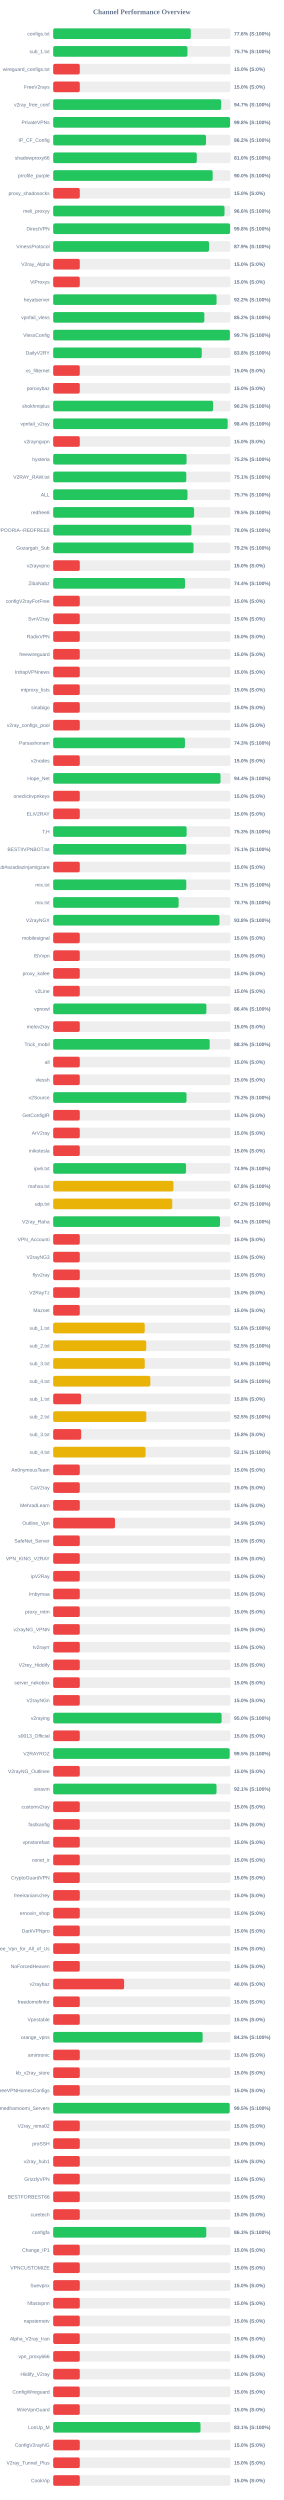
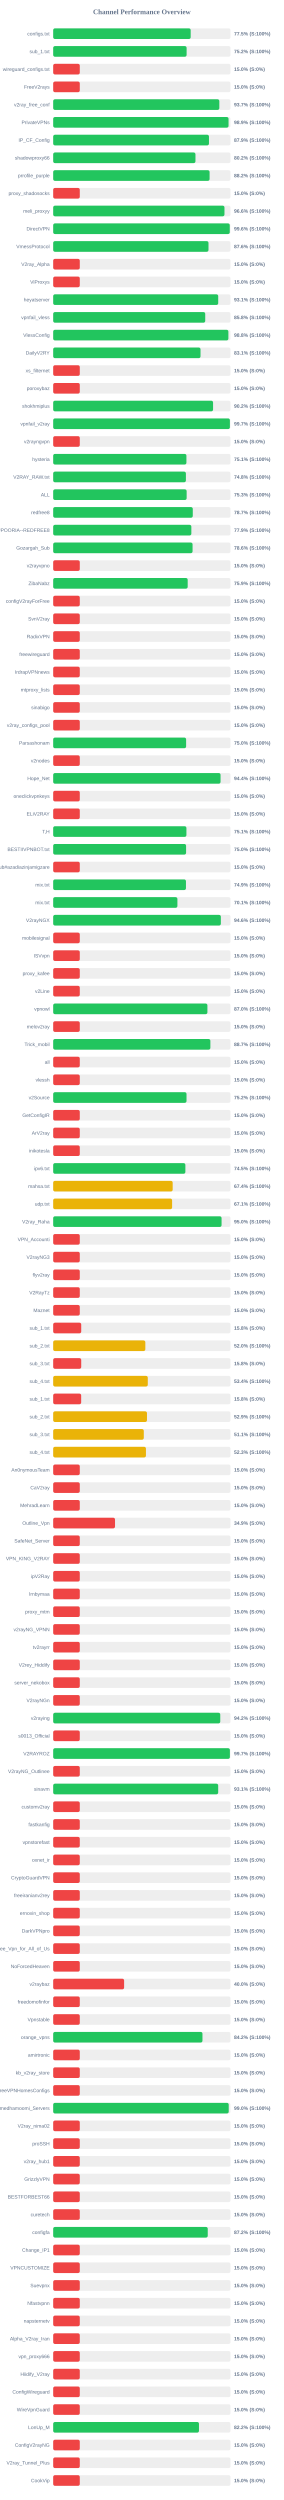
<svg xmlns="http://www.w3.org/2000/svg" width="800" height="7050" version="1.1">
  <style>
        .row { font: 14px Arial; fill: #64748b; }
        .score { font: bold 14px Arial; fill: #64748b; }
    </style>
  <text x="400" y="40" text-anchor="middle" font-size="20px" font-weight="bold" fill="#64748b">Channel Performance Overview</text>
  <rect x="150" y="80" width="500" height="30" fill="#eee" rx="5" />
-   <rect x="150" y="80" width="388.05" height="30" fill="#22c55e" rx="5" />
+   <rect x="150" y="80" width="387.7" height="30" fill="#22c55e" rx="5" />
  <text x="140" y="100" text-anchor="end" class="row">configs.txt</text>
-   <text x="660" y="100" text-anchor="start" class="score">77.6% (S:100%)</text>
+   <text x="660" y="100" text-anchor="start" class="score">77.5% (S:100%)</text>
  <rect x="150" y="130" width="500" height="30" fill="#eee" rx="5" />
-   <rect x="150" y="130" width="378.65" height="30" fill="#22c55e" rx="5" />
+   <rect x="150" y="130" width="376.25" height="30" fill="#22c55e" rx="5" />
  <text x="140" y="150" text-anchor="end" class="row">sub_1.txt</text>
-   <text x="660" y="150" text-anchor="start" class="score">75.7% (S:100%)</text>
+   <text x="660" y="150" text-anchor="start" class="score">75.2% (S:100%)</text>
  <rect x="150" y="180" width="500" height="30" fill="#eee" rx="5" />
  <rect x="150" y="180" width="75.0" height="30" fill="#ef4444" rx="5" />
  <text x="140" y="200" text-anchor="end" class="row">wireguard_configs.txt</text>
  <text x="660" y="200" text-anchor="start" class="score">15.0% (S:0%)</text>
  <rect x="150" y="230" width="500" height="30" fill="#eee" rx="5" />
  <rect x="150" y="230" width="75.0" height="30" fill="#ef4444" rx="5" />
  <text x="140" y="250" text-anchor="end" class="row">FreeV2rays</text>
  <text x="660" y="250" text-anchor="start" class="score">15.0% (S:0%)</text>
  <rect x="150" y="280" width="500" height="30" fill="#eee" rx="5" />
-   <rect x="150" y="280" width="473.7" height="30" fill="#22c55e" rx="5" />
+   <rect x="150" y="280" width="468.5" height="30" fill="#22c55e" rx="5" />
  <text x="140" y="300" text-anchor="end" class="row">v2ray_free_conf</text>
-   <text x="660" y="300" text-anchor="start" class="score">94.7% (S:100%)</text>
+   <text x="660" y="300" text-anchor="start" class="score">93.7% (S:100%)</text>
  <rect x="150" y="330" width="500" height="30" fill="#eee" rx="5" />
-   <rect x="150" y="330" width="498.75" height="30" fill="#22c55e" rx="5" />
+   <rect x="150" y="330" width="494.5" height="30" fill="#22c55e" rx="5" />
  <text x="140" y="350" text-anchor="end" class="row">PrivateVPNs</text>
-   <text x="660" y="350" text-anchor="start" class="score">99.8% (S:100%)</text>
+   <text x="660" y="350" text-anchor="start" class="score">98.9% (S:100%)</text>
  <rect x="150" y="380" width="500" height="30" fill="#eee" rx="5" />
-   <rect x="150" y="380" width="430.95" height="30" fill="#22c55e" rx="5" />
+   <rect x="150" y="380" width="439.3" height="30" fill="#22c55e" rx="5" />
  <text x="140" y="400" text-anchor="end" class="row">IP_CF_Config</text>
-   <text x="660" y="400" text-anchor="start" class="score">86.2% (S:100%)</text>
+   <text x="660" y="400" text-anchor="start" class="score">87.9% (S:100%)</text>
  <rect x="150" y="430" width="500" height="30" fill="#eee" rx="5" />
-   <rect x="150" y="430" width="404.95" height="30" fill="#22c55e" rx="5" />
+   <rect x="150" y="430" width="401.2" height="30" fill="#22c55e" rx="5" />
  <text x="140" y="450" text-anchor="end" class="row">shadowproxy66</text>
-   <text x="660" y="450" text-anchor="start" class="score">81.0% (S:100%)</text>
+   <text x="660" y="450" text-anchor="start" class="score">80.2% (S:100%)</text>
  <rect x="150" y="480" width="500" height="30" fill="#eee" rx="5" />
-   <rect x="150" y="480" width="449.75" height="30" fill="#22c55e" rx="5" />
+   <rect x="150" y="480" width="441.05" height="30" fill="#22c55e" rx="5" />
  <text x="140" y="500" text-anchor="end" class="row">prrofile_purple</text>
-   <text x="660" y="500" text-anchor="start" class="score">90.0% (S:100%)</text>
+   <text x="660" y="500" text-anchor="start" class="score">88.2% (S:100%)</text>
  <rect x="150" y="530" width="500" height="30" fill="#eee" rx="5" />
  <rect x="150" y="530" width="75.0" height="30" fill="#ef4444" rx="5" />
  <text x="140" y="550" text-anchor="end" class="row">proxy_shadosocks</text>
  <text x="660" y="550" text-anchor="start" class="score">15.0% (S:0%)</text>
  <rect x="150" y="580" width="500" height="30" fill="#eee" rx="5" />
-   <rect x="150" y="580" width="483.15" height="30" fill="#22c55e" rx="5" />
+   <rect x="150" y="580" width="483.0" height="30" fill="#22c55e" rx="5" />
  <text x="140" y="600" text-anchor="end" class="row">meli_proxyy</text>
  <text x="660" y="600" text-anchor="start" class="score">96.6% (S:100%)</text>
  <rect x="150" y="630" width="500" height="30" fill="#eee" rx="5" />
-   <rect x="150" y="630" width="498.85" height="30" fill="#22c55e" rx="5" />
+   <rect x="150" y="630" width="497.95" height="30" fill="#22c55e" rx="5" />
  <text x="140" y="650" text-anchor="end" class="row">DirectVPN</text>
-   <text x="660" y="650" text-anchor="start" class="score">99.8% (S:100%)</text>
+   <text x="660" y="650" text-anchor="start" class="score">99.6% (S:100%)</text>
  <rect x="150" y="680" width="500" height="30" fill="#eee" rx="5" />
-   <rect x="150" y="680" width="439.55" height="30" fill="#22c55e" rx="5" />
+   <rect x="150" y="680" width="437.95" height="30" fill="#22c55e" rx="5" />
  <text x="140" y="700" text-anchor="end" class="row">VmessProtocol</text>
-   <text x="660" y="700" text-anchor="start" class="score">87.9% (S:100%)</text>
+   <text x="660" y="700" text-anchor="start" class="score">87.6% (S:100%)</text>
  <rect x="150" y="730" width="500" height="30" fill="#eee" rx="5" />
  <rect x="150" y="730" width="75.0" height="30" fill="#ef4444" rx="5" />
  <text x="140" y="750" text-anchor="end" class="row">V2ray_Alpha</text>
  <text x="660" y="750" text-anchor="start" class="score">15.0% (S:0%)</text>
  <rect x="150" y="780" width="500" height="30" fill="#eee" rx="5" />
  <rect x="150" y="780" width="75.0" height="30" fill="#ef4444" rx="5" />
  <text x="140" y="800" text-anchor="end" class="row">ViProxys</text>
  <text x="660" y="800" text-anchor="start" class="score">15.0% (S:0%)</text>
  <rect x="150" y="830" width="500" height="30" fill="#eee" rx="5" />
-   <rect x="150" y="830" width="460.75" height="30" fill="#22c55e" rx="5" />
+   <rect x="150" y="830" width="465.35" height="30" fill="#22c55e" rx="5" />
  <text x="140" y="850" text-anchor="end" class="row">heyatserver</text>
-   <text x="660" y="850" text-anchor="start" class="score">92.2% (S:100%)</text>
+   <text x="660" y="850" text-anchor="start" class="score">93.1% (S:100%)</text>
  <rect x="150" y="880" width="500" height="30" fill="#eee" rx="5" />
-   <rect x="150" y="880" width="426.2" height="30" fill="#22c55e" rx="5" />
+   <rect x="150" y="880" width="428.75" height="30" fill="#22c55e" rx="5" />
  <text x="140" y="900" text-anchor="end" class="row">vpnfail_vless</text>
-   <text x="660" y="900" text-anchor="start" class="score">85.2% (S:100%)</text>
+   <text x="660" y="900" text-anchor="start" class="score">85.8% (S:100%)</text>
  <rect x="150" y="930" width="500" height="30" fill="#eee" rx="5" />
-   <rect x="150" y="930" width="498.3" height="30" fill="#22c55e" rx="5" />
+   <rect x="150" y="930" width="494.05" height="30" fill="#22c55e" rx="5" />
  <text x="140" y="950" text-anchor="end" class="row">VlessConfig</text>
-   <text x="660" y="950" text-anchor="start" class="score">99.7% (S:100%)</text>
+   <text x="660" y="950" text-anchor="start" class="score">98.8% (S:100%)</text>
  <rect x="150" y="980" width="500" height="30" fill="#eee" rx="5" />
-   <rect x="150" y="980" width="418.95" height="30" fill="#22c55e" rx="5" />
+   <rect x="150" y="980" width="415.45" height="30" fill="#22c55e" rx="5" />
  <text x="140" y="1000" text-anchor="end" class="row">DailyV2RY</text>
-   <text x="660" y="1000" text-anchor="start" class="score">83.8% (S:100%)</text>
+   <text x="660" y="1000" text-anchor="start" class="score">83.1% (S:100%)</text>
  <rect x="150" y="1030" width="500" height="30" fill="#eee" rx="5" />
  <rect x="150" y="1030" width="75.0" height="30" fill="#ef4444" rx="5" />
  <text x="140" y="1050" text-anchor="end" class="row">xs_filternet</text>
  <text x="660" y="1050" text-anchor="start" class="score">15.0% (S:0%)</text>
  <rect x="150" y="1080" width="500" height="30" fill="#eee" rx="5" />
  <rect x="150" y="1080" width="75.0" height="30" fill="#ef4444" rx="5" />
  <text x="140" y="1100" text-anchor="end" class="row">poroxybaz</text>
  <text x="660" y="1100" text-anchor="start" class="score">15.0% (S:0%)</text>
  <rect x="150" y="1130" width="500" height="30" fill="#eee" rx="5" />
-   <rect x="150" y="1130" width="450.9" height="30" fill="#22c55e" rx="5" />
+   <rect x="150" y="1130" width="450.85" height="30" fill="#22c55e" rx="5" />
  <text x="140" y="1150" text-anchor="end" class="row">shokhmiplus</text>
  <text x="660" y="1150" text-anchor="start" class="score">90.2% (S:100%)</text>
  <rect x="150" y="1180" width="500" height="30" fill="#eee" rx="5" />
-   <rect x="150" y="1180" width="492.0" height="30" fill="#22c55e" rx="5" />
+   <rect x="150" y="1180" width="498.3" height="30" fill="#22c55e" rx="5" />
  <text x="140" y="1200" text-anchor="end" class="row">vpnfail_v2ray</text>
-   <text x="660" y="1200" text-anchor="start" class="score">98.4% (S:100%)</text>
+   <text x="660" y="1200" text-anchor="start" class="score">99.7% (S:100%)</text>
  <rect x="150" y="1230" width="500" height="30" fill="#eee" rx="5" />
  <rect x="150" y="1230" width="75.0" height="30" fill="#ef4444" rx="5" />
  <text x="140" y="1250" text-anchor="end" class="row">v2rayngvpn</text>
  <text x="660" y="1250" text-anchor="start" class="score">15.0% (S:0%)</text>
  <rect x="150" y="1280" width="500" height="30" fill="#eee" rx="5" />
-   <rect x="150" y="1280" width="376.1" height="30" fill="#22c55e" rx="5" />
+   <rect x="150" y="1280" width="375.7" height="30" fill="#22c55e" rx="5" />
  <text x="140" y="1300" text-anchor="end" class="row">hysteria</text>
-   <text x="660" y="1300" text-anchor="start" class="score">75.2% (S:100%)</text>
+   <text x="660" y="1300" text-anchor="start" class="score">75.1% (S:100%)</text>
  <rect x="150" y="1330" width="500" height="30" fill="#eee" rx="5" />
-   <rect x="150" y="1330" width="375.3" height="30" fill="#22c55e" rx="5" />
+   <rect x="150" y="1330" width="374.25" height="30" fill="#22c55e" rx="5" />
  <text x="140" y="1350" text-anchor="end" class="row">V2RAY_RAW.txt</text>
-   <text x="660" y="1350" text-anchor="start" class="score">75.1% (S:100%)</text>
+   <text x="660" y="1350" text-anchor="start" class="score">74.8% (S:100%)</text>
  <rect x="150" y="1380" width="500" height="30" fill="#eee" rx="5" />
-   <rect x="150" y="1380" width="378.7" height="30" fill="#22c55e" rx="5" />
+   <rect x="150" y="1380" width="376.35" height="30" fill="#22c55e" rx="5" />
  <text x="140" y="1400" text-anchor="end" class="row">ALL</text>
-   <text x="660" y="1400" text-anchor="start" class="score">75.7% (S:100%)</text>
+   <text x="660" y="1400" text-anchor="start" class="score">75.3% (S:100%)</text>
  <rect x="150" y="1430" width="500" height="30" fill="#eee" rx="5" />
-   <rect x="150" y="1430" width="397.25" height="30" fill="#22c55e" rx="5" />
+   <rect x="150" y="1430" width="393.65" height="30" fill="#22c55e" rx="5" />
  <text x="140" y="1450" text-anchor="end" class="row">redfree8</text>
-   <text x="660" y="1450" text-anchor="start" class="score">79.5% (S:100%)</text>
+   <text x="660" y="1450" text-anchor="start" class="score">78.7% (S:100%)</text>
  <rect x="150" y="1480" width="500" height="30" fill="#eee" rx="5" />
-   <rect x="150" y="1480" width="389.9" height="30" fill="#22c55e" rx="5" />
+   <rect x="150" y="1480" width="389.6" height="30" fill="#22c55e" rx="5" />
  <text x="140" y="1500" text-anchor="end" class="row">POORIA--REDFREE8.txt#POORIA--REDFREE8</text>
-   <text x="660" y="1500" text-anchor="start" class="score">78.0% (S:100%)</text>
+   <text x="660" y="1500" text-anchor="start" class="score">77.9% (S:100%)</text>
  <rect x="150" y="1530" width="500" height="30" fill="#eee" rx="5" />
-   <rect x="150" y="1530" width="395.75" height="30" fill="#22c55e" rx="5" />
+   <rect x="150" y="1530" width="393.05" height="30" fill="#22c55e" rx="5" />
  <text x="140" y="1550" text-anchor="end" class="row">Gozargah_Sub</text>
-   <text x="660" y="1550" text-anchor="start" class="score">79.2% (S:100%)</text>
+   <text x="660" y="1550" text-anchor="start" class="score">78.6% (S:100%)</text>
  <rect x="150" y="1580" width="500" height="30" fill="#eee" rx="5" />
  <rect x="150" y="1580" width="75.0" height="30" fill="#ef4444" rx="5" />
  <text x="140" y="1600" text-anchor="end" class="row">v2rayvpno</text>
  <text x="660" y="1600" text-anchor="start" class="score">15.0% (S:0%)</text>
  <rect x="150" y="1630" width="500" height="30" fill="#eee" rx="5" />
-   <rect x="150" y="1630" width="371.8" height="30" fill="#22c55e" rx="5" />
+   <rect x="150" y="1630" width="379.3" height="30" fill="#22c55e" rx="5" />
  <text x="140" y="1650" text-anchor="end" class="row">ZibaNabz</text>
-   <text x="660" y="1650" text-anchor="start" class="score">74.4% (S:100%)</text>
+   <text x="660" y="1650" text-anchor="start" class="score">75.9% (S:100%)</text>
  <rect x="150" y="1680" width="500" height="30" fill="#eee" rx="5" />
  <rect x="150" y="1680" width="75.0" height="30" fill="#ef4444" rx="5" />
  <text x="140" y="1700" text-anchor="end" class="row">configV2rayForFree</text>
  <text x="660" y="1700" text-anchor="start" class="score">15.0% (S:0%)</text>
  <rect x="150" y="1730" width="500" height="30" fill="#eee" rx="5" />
  <rect x="150" y="1730" width="75.0" height="30" fill="#ef4444" rx="5" />
  <text x="140" y="1750" text-anchor="end" class="row">SvnV2ray</text>
  <text x="660" y="1750" text-anchor="start" class="score">15.0% (S:0%)</text>
  <rect x="150" y="1780" width="500" height="30" fill="#eee" rx="5" />
  <rect x="150" y="1780" width="75.0" height="30" fill="#ef4444" rx="5" />
  <text x="140" y="1800" text-anchor="end" class="row">RadixVPN</text>
  <text x="660" y="1800" text-anchor="start" class="score">15.0% (S:0%)</text>
  <rect x="150" y="1830" width="500" height="30" fill="#eee" rx="5" />
  <rect x="150" y="1830" width="75.0" height="30" fill="#ef4444" rx="5" />
  <text x="140" y="1850" text-anchor="end" class="row">freewireguard</text>
  <text x="660" y="1850" text-anchor="start" class="score">15.0% (S:0%)</text>
  <rect x="150" y="1880" width="500" height="30" fill="#eee" rx="5" />
  <rect x="150" y="1880" width="75.0" height="30" fill="#ef4444" rx="5" />
  <text x="140" y="1900" text-anchor="end" class="row">IrdrapVPNnews</text>
  <text x="660" y="1900" text-anchor="start" class="score">15.0% (S:0%)</text>
  <rect x="150" y="1930" width="500" height="30" fill="#eee" rx="5" />
  <rect x="150" y="1930" width="75.0" height="30" fill="#ef4444" rx="5" />
  <text x="140" y="1950" text-anchor="end" class="row">mtproxy_lists</text>
  <text x="660" y="1950" text-anchor="start" class="score">15.0% (S:0%)</text>
  <rect x="150" y="1980" width="500" height="30" fill="#eee" rx="5" />
  <rect x="150" y="1980" width="75.0" height="30" fill="#ef4444" rx="5" />
  <text x="140" y="2000" text-anchor="end" class="row">sinabigo</text>
  <text x="660" y="2000" text-anchor="start" class="score">15.0% (S:0%)</text>
  <rect x="150" y="2030" width="500" height="30" fill="#eee" rx="5" />
  <rect x="150" y="2030" width="75.0" height="30" fill="#ef4444" rx="5" />
  <text x="140" y="2050" text-anchor="end" class="row">v2ray_configs_pool</text>
  <text x="660" y="2050" text-anchor="start" class="score">15.0% (S:0%)</text>
  <rect x="150" y="2080" width="500" height="30" fill="#eee" rx="5" />
-   <rect x="150" y="2080" width="371.55" height="30" fill="#22c55e" rx="5" />
+   <rect x="150" y="2080" width="374.85" height="30" fill="#22c55e" rx="5" />
  <text x="140" y="2100" text-anchor="end" class="row">Parsashonam</text>
-   <text x="660" y="2100" text-anchor="start" class="score">74.3% (S:100%)</text>
+   <text x="660" y="2100" text-anchor="start" class="score">75.0% (S:100%)</text>
  <rect x="150" y="2130" width="500" height="30" fill="#eee" rx="5" />
  <rect x="150" y="2130" width="75.0" height="30" fill="#ef4444" rx="5" />
  <text x="140" y="2150" text-anchor="end" class="row">v2nodes</text>
  <text x="660" y="2150" text-anchor="start" class="score">15.0% (S:0%)</text>
  <rect x="150" y="2180" width="500" height="30" fill="#eee" rx="5" />
-   <rect x="150" y="2180" width="471.85" height="30" fill="#22c55e" rx="5" />
+   <rect x="150" y="2180" width="471.95" height="30" fill="#22c55e" rx="5" />
  <text x="140" y="2200" text-anchor="end" class="row">Hope_Net</text>
  <text x="660" y="2200" text-anchor="start" class="score">94.4% (S:100%)</text>
  <rect x="150" y="2230" width="500" height="30" fill="#eee" rx="5" />
  <rect x="150" y="2230" width="75.0" height="30" fill="#ef4444" rx="5" />
  <text x="140" y="2250" text-anchor="end" class="row">oneclickvpnkeys</text>
  <text x="660" y="2250" text-anchor="start" class="score">15.0% (S:0%)</text>
  <rect x="150" y="2280" width="500" height="30" fill="#eee" rx="5" />
  <rect x="150" y="2280" width="75.0" height="30" fill="#ef4444" rx="5" />
  <text x="140" y="2300" text-anchor="end" class="row">ELiV2RAY</text>
  <text x="660" y="2300" text-anchor="start" class="score">15.0% (S:0%)</text>
  <rect x="150" y="2330" width="500" height="30" fill="#eee" rx="5" />
-   <rect x="150" y="2330" width="376.3" height="30" fill="#22c55e" rx="5" />
+   <rect x="150" y="2330" width="375.7" height="30" fill="#22c55e" rx="5" />
  <text x="140" y="2350" text-anchor="end" class="row">T,H</text>
-   <text x="660" y="2350" text-anchor="start" class="score">75.3% (S:100%)</text>
+   <text x="660" y="2350" text-anchor="start" class="score">75.1% (S:100%)</text>
  <rect x="150" y="2380" width="500" height="30" fill="#eee" rx="5" />
-   <rect x="150" y="2380" width="375.3" height="30" fill="#22c55e" rx="5" />
+   <rect x="150" y="2380" width="374.75" height="30" fill="#22c55e" rx="5" />
  <text x="140" y="2400" text-anchor="end" class="row">BESTIIVPNBOT.txt</text>
-   <text x="660" y="2400" text-anchor="start" class="score">75.1% (S:100%)</text>
+   <text x="660" y="2400" text-anchor="start" class="score">75.0% (S:100%)</text>
  <rect x="150" y="2430" width="500" height="30" fill="#eee" rx="5" />
  <rect x="150" y="2430" width="75.0" height="30" fill="#ef4444" rx="5" />
  <text x="140" y="2450" text-anchor="end" class="row">Sub#azadiazinjamigzare</text>
  <text x="660" y="2450" text-anchor="start" class="score">15.0% (S:0%)</text>
  <rect x="150" y="2480" width="500" height="30" fill="#eee" rx="5" />
-   <rect x="150" y="2480" width="375.3" height="30" fill="#22c55e" rx="5" />
+   <rect x="150" y="2480" width="374.4" height="30" fill="#22c55e" rx="5" />
  <text x="140" y="2500" text-anchor="end" class="row">mix.txt</text>
-   <text x="660" y="2500" text-anchor="start" class="score">75.1% (S:100%)</text>
+   <text x="660" y="2500" text-anchor="start" class="score">74.9% (S:100%)</text>
  <rect x="150" y="2530" width="500" height="30" fill="#eee" rx="5" />
-   <rect x="150" y="2530" width="353.7" height="30" fill="#22c55e" rx="5" />
+   <rect x="150" y="2530" width="350.3" height="30" fill="#22c55e" rx="5" />
  <text x="140" y="2550" text-anchor="end" class="row">mix.txt</text>
-   <text x="660" y="2550" text-anchor="start" class="score">70.7% (S:100%)</text>
+   <text x="660" y="2550" text-anchor="start" class="score">70.1% (S:100%)</text>
  <rect x="150" y="2580" width="500" height="30" fill="#eee" rx="5" />
-   <rect x="150" y="2580" width="468.95" height="30" fill="#22c55e" rx="5" />
+   <rect x="150" y="2580" width="472.8" height="30" fill="#22c55e" rx="5" />
  <text x="140" y="2600" text-anchor="end" class="row">V2rayNGX</text>
-   <text x="660" y="2600" text-anchor="start" class="score">93.8% (S:100%)</text>
+   <text x="660" y="2600" text-anchor="start" class="score">94.6% (S:100%)</text>
  <rect x="150" y="2630" width="500" height="30" fill="#eee" rx="5" />
  <rect x="150" y="2630" width="75.0" height="30" fill="#ef4444" rx="5" />
  <text x="140" y="2650" text-anchor="end" class="row">mobilesignal</text>
  <text x="660" y="2650" text-anchor="start" class="score">15.0% (S:0%)</text>
  <rect x="150" y="2680" width="500" height="30" fill="#eee" rx="5" />
  <rect x="150" y="2680" width="75.0" height="30" fill="#ef4444" rx="5" />
  <text x="140" y="2700" text-anchor="end" class="row">ISVvpn</text>
  <text x="660" y="2700" text-anchor="start" class="score">15.0% (S:0%)</text>
  <rect x="150" y="2730" width="500" height="30" fill="#eee" rx="5" />
  <rect x="150" y="2730" width="75.0" height="30" fill="#ef4444" rx="5" />
  <text x="140" y="2750" text-anchor="end" class="row">proxy_kafee</text>
  <text x="660" y="2750" text-anchor="start" class="score">15.0% (S:0%)</text>
  <rect x="150" y="2780" width="500" height="30" fill="#eee" rx="5" />
  <rect x="150" y="2780" width="75.0" height="30" fill="#ef4444" rx="5" />
  <text x="140" y="2800" text-anchor="end" class="row">v2Line</text>
  <text x="660" y="2800" text-anchor="start" class="score">15.0% (S:0%)</text>
  <rect x="150" y="2830" width="500" height="30" fill="#eee" rx="5" />
-   <rect x="150" y="2830" width="432.05" height="30" fill="#22c55e" rx="5" />
+   <rect x="150" y="2830" width="434.9" height="30" fill="#22c55e" rx="5" />
  <text x="140" y="2850" text-anchor="end" class="row">vpnowl</text>
-   <text x="660" y="2850" text-anchor="start" class="score">86.4% (S:100%)</text>
+   <text x="660" y="2850" text-anchor="start" class="score">87.0% (S:100%)</text>
  <rect x="150" y="2880" width="500" height="30" fill="#eee" rx="5" />
  <rect x="150" y="2880" width="75.0" height="30" fill="#ef4444" rx="5" />
  <text x="140" y="2900" text-anchor="end" class="row">melov2ray</text>
  <text x="660" y="2900" text-anchor="start" class="score">15.0% (S:0%)</text>
  <rect x="150" y="2930" width="500" height="30" fill="#eee" rx="5" />
-   <rect x="150" y="2930" width="441.35" height="30" fill="#22c55e" rx="5" />
+   <rect x="150" y="2930" width="443.25" height="30" fill="#22c55e" rx="5" />
  <text x="140" y="2950" text-anchor="end" class="row">Trick_mobil</text>
-   <text x="660" y="2950" text-anchor="start" class="score">88.3% (S:100%)</text>
+   <text x="660" y="2950" text-anchor="start" class="score">88.7% (S:100%)</text>
  <rect x="150" y="2980" width="500" height="30" fill="#eee" rx="5" />
  <rect x="150" y="2980" width="75.0" height="30" fill="#ef4444" rx="5" />
  <text x="140" y="3000" text-anchor="end" class="row">all</text>
  <text x="660" y="3000" text-anchor="start" class="score">15.0% (S:0%)</text>
  <rect x="150" y="3030" width="500" height="30" fill="#eee" rx="5" />
  <rect x="150" y="3030" width="75.0" height="30" fill="#ef4444" rx="5" />
  <text x="140" y="3050" text-anchor="end" class="row">vlessh</text>
  <text x="660" y="3050" text-anchor="start" class="score">15.0% (S:0%)</text>
  <rect x="150" y="3080" width="500" height="30" fill="#eee" rx="5" />
  <rect x="150" y="3080" width="376.0" height="30" fill="#22c55e" rx="5" />
  <text x="140" y="3100" text-anchor="end" class="row">v2Source</text>
  <text x="660" y="3100" text-anchor="start" class="score">75.2% (S:100%)</text>
  <rect x="150" y="3130" width="500" height="30" fill="#eee" rx="5" />
  <rect x="150" y="3130" width="75.0" height="30" fill="#ef4444" rx="5" />
  <text x="140" y="3150" text-anchor="end" class="row">GetConfigIR</text>
  <text x="660" y="3150" text-anchor="start" class="score">15.0% (S:0%)</text>
  <rect x="150" y="3180" width="500" height="30" fill="#eee" rx="5" />
  <rect x="150" y="3180" width="75.0" height="30" fill="#ef4444" rx="5" />
  <text x="140" y="3200" text-anchor="end" class="row">ArV2ray</text>
  <text x="660" y="3200" text-anchor="start" class="score">15.0% (S:0%)</text>
  <rect x="150" y="3230" width="500" height="30" fill="#eee" rx="5" />
  <rect x="150" y="3230" width="75.0" height="30" fill="#ef4444" rx="5" />
  <text x="140" y="3250" text-anchor="end" class="row">inikotesla</text>
  <text x="660" y="3250" text-anchor="start" class="score">15.0% (S:0%)</text>
  <rect x="150" y="3280" width="500" height="30" fill="#eee" rx="5" />
-   <rect x="150" y="3280" width="374.65" height="30" fill="#22c55e" rx="5" />
+   <rect x="150" y="3280" width="372.75" height="30" fill="#22c55e" rx="5" />
  <text x="140" y="3300" text-anchor="end" class="row">ipv6.txt</text>
-   <text x="660" y="3300" text-anchor="start" class="score">74.9% (S:100%)</text>
+   <text x="660" y="3300" text-anchor="start" class="score">74.5% (S:100%)</text>
  <rect x="150" y="3330" width="500" height="30" fill="#eee" rx="5" />
-   <rect x="150" y="3330" width="339.15" height="30" fill="#eab308" rx="5" />
+   <rect x="150" y="3330" width="336.95" height="30" fill="#eab308" rx="5" />
  <text x="140" y="3350" text-anchor="end" class="row">mahsa.txt</text>
-   <text x="660" y="3350" text-anchor="start" class="score">67.8% (S:100%)</text>
+   <text x="660" y="3350" text-anchor="start" class="score">67.4% (S:100%)</text>
  <rect x="150" y="3380" width="500" height="30" fill="#eee" rx="5" />
-   <rect x="150" y="3380" width="335.75" height="30" fill="#eab308" rx="5" />
+   <rect x="150" y="3380" width="335.35" height="30" fill="#eab308" rx="5" />
  <text x="140" y="3400" text-anchor="end" class="row">udp.txt</text>
-   <text x="660" y="3400" text-anchor="start" class="score">67.2% (S:100%)</text>
+   <text x="660" y="3400" text-anchor="start" class="score">67.1% (S:100%)</text>
  <rect x="150" y="3430" width="500" height="30" fill="#eee" rx="5" />
-   <rect x="150" y="3430" width="470.45" height="30" fill="#22c55e" rx="5" />
+   <rect x="150" y="3430" width="474.85" height="30" fill="#22c55e" rx="5" />
  <text x="140" y="3450" text-anchor="end" class="row">V2ray_Raha</text>
-   <text x="660" y="3450" text-anchor="start" class="score">94.1% (S:100%)</text>
+   <text x="660" y="3450" text-anchor="start" class="score">95.0% (S:100%)</text>
  <rect x="150" y="3480" width="500" height="30" fill="#eee" rx="5" />
  <rect x="150" y="3480" width="75.0" height="30" fill="#ef4444" rx="5" />
  <text x="140" y="3500" text-anchor="end" class="row">VPN_Accounti</text>
  <text x="660" y="3500" text-anchor="start" class="score">15.0% (S:0%)</text>
  <rect x="150" y="3530" width="500" height="30" fill="#eee" rx="5" />
  <rect x="150" y="3530" width="75.0" height="30" fill="#ef4444" rx="5" />
  <text x="140" y="3550" text-anchor="end" class="row">V2rayNG3</text>
  <text x="660" y="3550" text-anchor="start" class="score">15.0% (S:0%)</text>
  <rect x="150" y="3580" width="500" height="30" fill="#eee" rx="5" />
  <rect x="150" y="3580" width="75.0" height="30" fill="#ef4444" rx="5" />
  <text x="140" y="3600" text-anchor="end" class="row">flyv2ray</text>
  <text x="660" y="3600" text-anchor="start" class="score">15.0% (S:0%)</text>
  <rect x="150" y="3630" width="500" height="30" fill="#eee" rx="5" />
  <rect x="150" y="3630" width="75.0" height="30" fill="#ef4444" rx="5" />
  <text x="140" y="3650" text-anchor="end" class="row">V2RayTz</text>
  <text x="660" y="3650" text-anchor="start" class="score">15.0% (S:0%)</text>
  <rect x="150" y="3680" width="500" height="30" fill="#eee" rx="5" />
  <rect x="150" y="3680" width="75.0" height="30" fill="#ef4444" rx="5" />
  <text x="140" y="3700" text-anchor="end" class="row">Maznet</text>
  <text x="660" y="3700" text-anchor="start" class="score">15.0% (S:0%)</text>
  <rect x="150" y="3730" width="500" height="30" fill="#eee" rx="5" />
-   <rect x="150" y="3730" width="258.15" height="30" fill="#eab308" rx="5" />
+   <rect x="150" y="3730" width="79.05" height="30" fill="#ef4444" rx="5" />
  <text x="140" y="3750" text-anchor="end" class="row">sub_1.txt</text>
-   <text x="660" y="3750" text-anchor="start" class="score">51.6% (S:100%)</text>
+   <text x="660" y="3750" text-anchor="start" class="score">15.8% (S:0%)</text>
  <rect x="150" y="3780" width="500" height="30" fill="#eee" rx="5" />
-   <rect x="150" y="3780" width="262.4" height="30" fill="#eab308" rx="5" />
+   <rect x="150" y="3780" width="259.85" height="30" fill="#eab308" rx="5" />
  <text x="140" y="3800" text-anchor="end" class="row">sub_2.txt</text>
-   <text x="660" y="3800" text-anchor="start" class="score">52.5% (S:100%)</text>
+   <text x="660" y="3800" text-anchor="start" class="score">52.0% (S:100%)</text>
  <rect x="150" y="3830" width="500" height="30" fill="#eee" rx="5" />
-   <rect x="150" y="3830" width="258.15" height="30" fill="#eab308" rx="5" />
+   <rect x="150" y="3830" width="79.05" height="30" fill="#ef4444" rx="5" />
  <text x="140" y="3850" text-anchor="end" class="row">sub_3.txt</text>
-   <text x="660" y="3850" text-anchor="start" class="score">51.6% (S:100%)</text>
+   <text x="660" y="3850" text-anchor="start" class="score">15.8% (S:0%)</text>
  <rect x="150" y="3880" width="500" height="30" fill="#eee" rx="5" />
-   <rect x="150" y="3880" width="273.95" height="30" fill="#eab308" rx="5" />
+   <rect x="150" y="3880" width="266.75" height="30" fill="#eab308" rx="5" />
  <text x="140" y="3900" text-anchor="end" class="row">sub_4.txt</text>
-   <text x="660" y="3900" text-anchor="start" class="score">54.8% (S:100%)</text>
+   <text x="660" y="3900" text-anchor="start" class="score">53.4% (S:100%)</text>
  <rect x="150" y="3930" width="500" height="30" fill="#eee" rx="5" />
-   <rect x="150" y="3930" width="78.75" height="30" fill="#ef4444" rx="5" />
+   <rect x="150" y="3930" width="78.9" height="30" fill="#ef4444" rx="5" />
  <text x="140" y="3950" text-anchor="end" class="row">sub_1.txt</text>
  <text x="660" y="3950" text-anchor="start" class="score">15.8% (S:0%)</text>
  <rect x="150" y="3980" width="500" height="30" fill="#eee" rx="5" />
-   <rect x="150" y="3980" width="262.6" height="30" fill="#eab308" rx="5" />
+   <rect x="150" y="3980" width="264.5" height="30" fill="#eab308" rx="5" />
  <text x="140" y="4000" text-anchor="end" class="row">sub_2.txt</text>
-   <text x="660" y="4000" text-anchor="start" class="score">52.5% (S:100%)</text>
+   <text x="660" y="4000" text-anchor="start" class="score">52.9% (S:100%)</text>
  <rect x="150" y="4030" width="500" height="30" fill="#eee" rx="5" />
-   <rect x="150" y="4030" width="78.9" height="30" fill="#ef4444" rx="5" />
+   <rect x="150" y="4030" width="255.5" height="30" fill="#eab308" rx="5" />
  <text x="140" y="4050" text-anchor="end" class="row">sub_3.txt</text>
-   <text x="660" y="4050" text-anchor="start" class="score">15.8% (S:0%)</text>
+   <text x="660" y="4050" text-anchor="start" class="score">51.1% (S:100%)</text>
  <rect x="150" y="4080" width="500" height="30" fill="#eee" rx="5" />
-   <rect x="150" y="4080" width="260.45" height="30" fill="#eab308" rx="5" />
+   <rect x="150" y="4080" width="261.55" height="30" fill="#eab308" rx="5" />
  <text x="140" y="4100" text-anchor="end" class="row">sub_4.txt</text>
-   <text x="660" y="4100" text-anchor="start" class="score">52.1% (S:100%)</text>
+   <text x="660" y="4100" text-anchor="start" class="score">52.3% (S:100%)</text>
  <rect x="150" y="4130" width="500" height="30" fill="#eee" rx="5" />
  <rect x="150" y="4130" width="75.0" height="30" fill="#ef4444" rx="5" />
  <text x="140" y="4150" text-anchor="end" class="row">An0nymousTeam</text>
  <text x="660" y="4150" text-anchor="start" class="score">15.0% (S:0%)</text>
  <rect x="150" y="4180" width="500" height="30" fill="#eee" rx="5" />
  <rect x="150" y="4180" width="75.0" height="30" fill="#ef4444" rx="5" />
  <text x="140" y="4200" text-anchor="end" class="row">CaV2ray</text>
  <text x="660" y="4200" text-anchor="start" class="score">15.0% (S:0%)</text>
  <rect x="150" y="4230" width="500" height="30" fill="#eee" rx="5" />
  <rect x="150" y="4230" width="75.0" height="30" fill="#ef4444" rx="5" />
  <text x="140" y="4250" text-anchor="end" class="row">MehradLearn</text>
  <text x="660" y="4250" text-anchor="start" class="score">15.0% (S:0%)</text>
  <rect x="150" y="4280" width="500" height="30" fill="#eee" rx="5" />
  <rect x="150" y="4280" width="174.35" height="30" fill="#ef4444" rx="5" />
  <text x="140" y="4300" text-anchor="end" class="row">Outline_Vpn</text>
  <text x="660" y="4300" text-anchor="start" class="score">34.9% (S:0%)</text>
  <rect x="150" y="4330" width="500" height="30" fill="#eee" rx="5" />
  <rect x="150" y="4330" width="75.0" height="30" fill="#ef4444" rx="5" />
  <text x="140" y="4350" text-anchor="end" class="row">SafeNet_Server</text>
  <text x="660" y="4350" text-anchor="start" class="score">15.0% (S:0%)</text>
  <rect x="150" y="4380" width="500" height="30" fill="#eee" rx="5" />
  <rect x="150" y="4380" width="75.0" height="30" fill="#ef4444" rx="5" />
  <text x="140" y="4400" text-anchor="end" class="row">VPN_KING_V2RAY</text>
  <text x="660" y="4400" text-anchor="start" class="score">15.0% (S:0%)</text>
  <rect x="150" y="4430" width="500" height="30" fill="#eee" rx="5" />
  <rect x="150" y="4430" width="75.0" height="30" fill="#ef4444" rx="5" />
  <text x="140" y="4450" text-anchor="end" class="row">ipV2Ray</text>
  <text x="660" y="4450" text-anchor="start" class="score">15.0% (S:0%)</text>
  <rect x="150" y="4480" width="500" height="30" fill="#eee" rx="5" />
  <rect x="150" y="4480" width="75.0" height="30" fill="#ef4444" rx="5" />
  <text x="140" y="4500" text-anchor="end" class="row">lrnbymaa</text>
  <text x="660" y="4500" text-anchor="start" class="score">15.0% (S:0%)</text>
  <rect x="150" y="4530" width="500" height="30" fill="#eee" rx="5" />
  <rect x="150" y="4530" width="75.0" height="30" fill="#ef4444" rx="5" />
  <text x="140" y="4550" text-anchor="end" class="row">proxy_mtm</text>
  <text x="660" y="4550" text-anchor="start" class="score">15.0% (S:0%)</text>
  <rect x="150" y="4580" width="500" height="30" fill="#eee" rx="5" />
  <rect x="150" y="4580" width="75.0" height="30" fill="#ef4444" rx="5" />
  <text x="140" y="4600" text-anchor="end" class="row">v2rayNG_VPNN</text>
  <text x="660" y="4600" text-anchor="start" class="score">15.0% (S:0%)</text>
  <rect x="150" y="4630" width="500" height="30" fill="#eee" rx="5" />
  <rect x="150" y="4630" width="75.0" height="30" fill="#ef4444" rx="5" />
  <text x="140" y="4650" text-anchor="end" class="row">tv2rayrr</text>
  <text x="660" y="4650" text-anchor="start" class="score">15.0% (S:0%)</text>
  <rect x="150" y="4680" width="500" height="30" fill="#eee" rx="5" />
  <rect x="150" y="4680" width="75.0" height="30" fill="#ef4444" rx="5" />
  <text x="140" y="4700" text-anchor="end" class="row">V2rey_Hiddify</text>
  <text x="660" y="4700" text-anchor="start" class="score">15.0% (S:0%)</text>
  <rect x="150" y="4730" width="500" height="30" fill="#eee" rx="5" />
  <rect x="150" y="4730" width="75.0" height="30" fill="#ef4444" rx="5" />
  <text x="140" y="4750" text-anchor="end" class="row">server_nekobox</text>
  <text x="660" y="4750" text-anchor="start" class="score">15.0% (S:0%)</text>
  <rect x="150" y="4780" width="500" height="30" fill="#eee" rx="5" />
  <rect x="150" y="4780" width="75.0" height="30" fill="#ef4444" rx="5" />
  <text x="140" y="4800" text-anchor="end" class="row">V2rayNGn</text>
  <text x="660" y="4800" text-anchor="start" class="score">15.0% (S:0%)</text>
  <rect x="150" y="4830" width="500" height="30" fill="#eee" rx="5" />
-   <rect x="150" y="4830" width="474.9" height="30" fill="#22c55e" rx="5" />
+   <rect x="150" y="4830" width="471.15" height="30" fill="#22c55e" rx="5" />
  <text x="140" y="4850" text-anchor="end" class="row">v2raying</text>
-   <text x="660" y="4850" text-anchor="start" class="score">95.0% (S:100%)</text>
+   <text x="660" y="4850" text-anchor="start" class="score">94.2% (S:100%)</text>
  <rect x="150" y="4880" width="500" height="30" fill="#eee" rx="5" />
  <rect x="150" y="4880" width="75.0" height="30" fill="#ef4444" rx="5" />
  <text x="140" y="4900" text-anchor="end" class="row">s0013_Official</text>
  <text x="660" y="4900" text-anchor="start" class="score">15.0% (S:0%)</text>
  <rect x="150" y="4930" width="500" height="30" fill="#eee" rx="5" />
-   <rect x="150" y="4930" width="497.65" height="30" fill="#22c55e" rx="5" />
+   <rect x="150" y="4930" width="498.3" height="30" fill="#22c55e" rx="5" />
  <text x="140" y="4950" text-anchor="end" class="row">V2RAYROZ</text>
-   <text x="660" y="4950" text-anchor="start" class="score">99.5% (S:100%)</text>
+   <text x="660" y="4950" text-anchor="start" class="score">99.7% (S:100%)</text>
  <rect x="150" y="4980" width="500" height="30" fill="#eee" rx="5" />
  <rect x="150" y="4980" width="75.0" height="30" fill="#ef4444" rx="5" />
  <text x="140" y="5000" text-anchor="end" class="row">V2rayNG_Outlinee</text>
  <text x="660" y="5000" text-anchor="start" class="score">15.0% (S:0%)</text>
  <rect x="150" y="5030" width="500" height="30" fill="#eee" rx="5" />
-   <rect x="150" y="5030" width="460.6" height="30" fill="#22c55e" rx="5" />
+   <rect x="150" y="5030" width="465.3" height="30" fill="#22c55e" rx="5" />
  <text x="140" y="5050" text-anchor="end" class="row">sinavm</text>
-   <text x="660" y="5050" text-anchor="start" class="score">92.1% (S:100%)</text>
+   <text x="660" y="5050" text-anchor="start" class="score">93.1% (S:100%)</text>
  <rect x="150" y="5080" width="500" height="30" fill="#eee" rx="5" />
  <rect x="150" y="5080" width="75.0" height="30" fill="#ef4444" rx="5" />
  <text x="140" y="5100" text-anchor="end" class="row">customv2ray</text>
  <text x="660" y="5100" text-anchor="start" class="score">15.0% (S:0%)</text>
  <rect x="150" y="5130" width="500" height="30" fill="#eee" rx="5" />
  <rect x="150" y="5130" width="75.0" height="30" fill="#ef4444" rx="5" />
  <text x="140" y="5150" text-anchor="end" class="row">fastkanfig</text>
  <text x="660" y="5150" text-anchor="start" class="score">15.0% (S:0%)</text>
  <rect x="150" y="5180" width="500" height="30" fill="#eee" rx="5" />
  <rect x="150" y="5180" width="75.0" height="30" fill="#ef4444" rx="5" />
  <text x="140" y="5200" text-anchor="end" class="row">vpnstorefast</text>
  <text x="660" y="5200" text-anchor="start" class="score">15.0% (S:0%)</text>
  <rect x="150" y="5230" width="500" height="30" fill="#eee" rx="5" />
  <rect x="150" y="5230" width="75.0" height="30" fill="#ef4444" rx="5" />
  <text x="140" y="5250" text-anchor="end" class="row">oxnet_ir</text>
  <text x="660" y="5250" text-anchor="start" class="score">15.0% (S:0%)</text>
  <rect x="150" y="5280" width="500" height="30" fill="#eee" rx="5" />
  <rect x="150" y="5280" width="75.0" height="30" fill="#ef4444" rx="5" />
  <text x="140" y="5300" text-anchor="end" class="row">CryptoGuardVPN</text>
  <text x="660" y="5300" text-anchor="start" class="score">15.0% (S:0%)</text>
  <rect x="150" y="5330" width="500" height="30" fill="#eee" rx="5" />
  <rect x="150" y="5330" width="75.0" height="30" fill="#ef4444" rx="5" />
  <text x="140" y="5350" text-anchor="end" class="row">freeiranianv2rey</text>
  <text x="660" y="5350" text-anchor="start" class="score">15.0% (S:0%)</text>
  <rect x="150" y="5380" width="500" height="30" fill="#eee" rx="5" />
  <rect x="150" y="5380" width="75.0" height="30" fill="#ef4444" rx="5" />
  <text x="140" y="5400" text-anchor="end" class="row">ernoxin_shop</text>
  <text x="660" y="5400" text-anchor="start" class="score">15.0% (S:0%)</text>
  <rect x="150" y="5430" width="500" height="30" fill="#eee" rx="5" />
  <rect x="150" y="5430" width="75.0" height="30" fill="#ef4444" rx="5" />
  <text x="140" y="5450" text-anchor="end" class="row">DarkVPNpro</text>
  <text x="660" y="5450" text-anchor="start" class="score">15.0% (S:0%)</text>
  <rect x="150" y="5480" width="500" height="30" fill="#eee" rx="5" />
  <rect x="150" y="5480" width="75.0" height="30" fill="#ef4444" rx="5" />
  <text x="140" y="5500" text-anchor="end" class="row">Free_Vpn_for_All_of_Us</text>
  <text x="660" y="5500" text-anchor="start" class="score">15.0% (S:0%)</text>
  <rect x="150" y="5530" width="500" height="30" fill="#eee" rx="5" />
  <rect x="150" y="5530" width="75.0" height="30" fill="#ef4444" rx="5" />
  <text x="140" y="5550" text-anchor="end" class="row">NoForcedHeaven</text>
  <text x="660" y="5550" text-anchor="start" class="score">15.0% (S:0%)</text>
  <rect x="150" y="5580" width="500" height="30" fill="#eee" rx="5" />
  <rect x="150" y="5580" width="200.0" height="30" fill="#ef4444" rx="5" />
  <text x="140" y="5600" text-anchor="end" class="row">v2raybaz</text>
  <text x="660" y="5600" text-anchor="start" class="score">40.0% (S:0%)</text>
  <rect x="150" y="5630" width="500" height="30" fill="#eee" rx="5" />
  <rect x="150" y="5630" width="75.0" height="30" fill="#ef4444" rx="5" />
  <text x="140" y="5650" text-anchor="end" class="row">freedomofinfor</text>
  <text x="660" y="5650" text-anchor="start" class="score">15.0% (S:0%)</text>
  <rect x="150" y="5680" width="500" height="30" fill="#eee" rx="5" />
  <rect x="150" y="5680" width="75.0" height="30" fill="#ef4444" rx="5" />
  <text x="140" y="5700" text-anchor="end" class="row">Vpnstable</text>
  <text x="660" y="5700" text-anchor="start" class="score">15.0% (S:0%)</text>
  <rect x="150" y="5730" width="500" height="30" fill="#eee" rx="5" />
-   <rect x="150" y="5730" width="421.45" height="30" fill="#22c55e" rx="5" />
+   <rect x="150" y="5730" width="420.95" height="30" fill="#22c55e" rx="5" />
  <text x="140" y="5750" text-anchor="end" class="row">orange_vpns</text>
-   <text x="660" y="5750" text-anchor="start" class="score">84.3% (S:100%)</text>
+   <text x="660" y="5750" text-anchor="start" class="score">84.2% (S:100%)</text>
  <rect x="150" y="5780" width="500" height="30" fill="#eee" rx="5" />
  <rect x="150" y="5780" width="75.0" height="30" fill="#ef4444" rx="5" />
  <text x="140" y="5800" text-anchor="end" class="row">amirtronic</text>
  <text x="660" y="5800" text-anchor="start" class="score">15.0% (S:0%)</text>
  <rect x="150" y="5830" width="500" height="30" fill="#eee" rx="5" />
  <rect x="150" y="5830" width="75.0" height="30" fill="#ef4444" rx="5" />
  <text x="140" y="5850" text-anchor="end" class="row">kb_v2ray_store</text>
  <text x="660" y="5850" text-anchor="start" class="score">15.0% (S:0%)</text>
  <rect x="150" y="5880" width="500" height="30" fill="#eee" rx="5" />
  <rect x="150" y="5880" width="75.0" height="30" fill="#ef4444" rx="5" />
  <text x="140" y="5900" text-anchor="end" class="row">FreeVPNHomesConfigs</text>
  <text x="660" y="5900" text-anchor="start" class="score">15.0% (S:0%)</text>
  <rect x="150" y="5930" width="500" height="30" fill="#eee" rx="5" />
-   <rect x="150" y="5930" width="497.65" height="30" fill="#22c55e" rx="5" />
+   <rect x="150" y="5930" width="495.0" height="30" fill="#22c55e" rx="5" />
  <text x="140" y="5950" text-anchor="end" class="row">Ahmedhamoomi_Servers</text>
-   <text x="660" y="5950" text-anchor="start" class="score">99.5% (S:100%)</text>
+   <text x="660" y="5950" text-anchor="start" class="score">99.0% (S:100%)</text>
  <rect x="150" y="5980" width="500" height="30" fill="#eee" rx="5" />
  <rect x="150" y="5980" width="75.0" height="30" fill="#ef4444" rx="5" />
  <text x="140" y="6000" text-anchor="end" class="row">V2ray_nima02</text>
  <text x="660" y="6000" text-anchor="start" class="score">15.0% (S:0%)</text>
  <rect x="150" y="6030" width="500" height="30" fill="#eee" rx="5" />
  <rect x="150" y="6030" width="75.0" height="30" fill="#ef4444" rx="5" />
  <text x="140" y="6050" text-anchor="end" class="row">proSSH</text>
  <text x="660" y="6050" text-anchor="start" class="score">15.0% (S:0%)</text>
  <rect x="150" y="6080" width="500" height="30" fill="#eee" rx="5" />
  <rect x="150" y="6080" width="75.0" height="30" fill="#ef4444" rx="5" />
  <text x="140" y="6100" text-anchor="end" class="row">v2ray_hub1</text>
  <text x="660" y="6100" text-anchor="start" class="score">15.0% (S:0%)</text>
  <rect x="150" y="6130" width="500" height="30" fill="#eee" rx="5" />
  <rect x="150" y="6130" width="75.0" height="30" fill="#ef4444" rx="5" />
  <text x="140" y="6150" text-anchor="end" class="row">GrizzlyVPN</text>
  <text x="660" y="6150" text-anchor="start" class="score">15.0% (S:0%)</text>
  <rect x="150" y="6180" width="500" height="30" fill="#eee" rx="5" />
  <rect x="150" y="6180" width="75.0" height="30" fill="#ef4444" rx="5" />
  <text x="140" y="6200" text-anchor="end" class="row">BESTFORBEST66</text>
  <text x="660" y="6200" text-anchor="start" class="score">15.0% (S:0%)</text>
  <rect x="150" y="6230" width="500" height="30" fill="#eee" rx="5" />
  <rect x="150" y="6230" width="75.0" height="30" fill="#ef4444" rx="5" />
  <text x="140" y="6250" text-anchor="end" class="row">curetech</text>
  <text x="660" y="6250" text-anchor="start" class="score">15.0% (S:0%)</text>
  <rect x="150" y="6280" width="500" height="30" fill="#eee" rx="5" />
-   <rect x="150" y="6280" width="431.7" height="30" fill="#22c55e" rx="5" />
+   <rect x="150" y="6280" width="435.85" height="30" fill="#22c55e" rx="5" />
  <text x="140" y="6300" text-anchor="end" class="row">configfa</text>
-   <text x="660" y="6300" text-anchor="start" class="score">86.3% (S:100%)</text>
+   <text x="660" y="6300" text-anchor="start" class="score">87.2% (S:100%)</text>
  <rect x="150" y="6330" width="500" height="30" fill="#eee" rx="5" />
  <rect x="150" y="6330" width="75.0" height="30" fill="#ef4444" rx="5" />
  <text x="140" y="6350" text-anchor="end" class="row">Change_IP1</text>
  <text x="660" y="6350" text-anchor="start" class="score">15.0% (S:0%)</text>
  <rect x="150" y="6380" width="500" height="30" fill="#eee" rx="5" />
  <rect x="150" y="6380" width="75.0" height="30" fill="#ef4444" rx="5" />
  <text x="140" y="6400" text-anchor="end" class="row">VPNCUSTOMIZE</text>
  <text x="660" y="6400" text-anchor="start" class="score">15.0% (S:0%)</text>
  <rect x="150" y="6430" width="500" height="30" fill="#eee" rx="5" />
  <rect x="150" y="6430" width="75.0" height="30" fill="#ef4444" rx="5" />
  <text x="140" y="6450" text-anchor="end" class="row">Suevpnx</text>
  <text x="660" y="6450" text-anchor="start" class="score">15.0% (S:0%)</text>
  <rect x="150" y="6480" width="500" height="30" fill="#eee" rx="5" />
  <rect x="150" y="6480" width="75.0" height="30" fill="#ef4444" rx="5" />
  <text x="140" y="6500" text-anchor="end" class="row">Nfastvpnn</text>
  <text x="660" y="6500" text-anchor="start" class="score">15.0% (S:0%)</text>
  <rect x="150" y="6530" width="500" height="30" fill="#eee" rx="5" />
  <rect x="150" y="6530" width="75.0" height="30" fill="#ef4444" rx="5" />
  <text x="140" y="6550" text-anchor="end" class="row">napsternetv</text>
  <text x="660" y="6550" text-anchor="start" class="score">15.0% (S:0%)</text>
  <rect x="150" y="6580" width="500" height="30" fill="#eee" rx="5" />
  <rect x="150" y="6580" width="75.0" height="30" fill="#ef4444" rx="5" />
  <text x="140" y="6600" text-anchor="end" class="row">Alpha_V2ray_Iran</text>
  <text x="660" y="6600" text-anchor="start" class="score">15.0% (S:0%)</text>
  <rect x="150" y="6630" width="500" height="30" fill="#eee" rx="5" />
  <rect x="150" y="6630" width="75.0" height="30" fill="#ef4444" rx="5" />
  <text x="140" y="6650" text-anchor="end" class="row">vpn_proxy666</text>
  <text x="660" y="6650" text-anchor="start" class="score">15.0% (S:0%)</text>
  <rect x="150" y="6680" width="500" height="30" fill="#eee" rx="5" />
  <rect x="150" y="6680" width="75.0" height="30" fill="#ef4444" rx="5" />
  <text x="140" y="6700" text-anchor="end" class="row">Hiidify_V2ray</text>
  <text x="660" y="6700" text-anchor="start" class="score">15.0% (S:0%)</text>
  <rect x="150" y="6730" width="500" height="30" fill="#eee" rx="5" />
  <rect x="150" y="6730" width="75.0" height="30" fill="#ef4444" rx="5" />
  <text x="140" y="6750" text-anchor="end" class="row">ConfigWireguard</text>
  <text x="660" y="6750" text-anchor="start" class="score">15.0% (S:0%)</text>
  <rect x="150" y="6780" width="500" height="30" fill="#eee" rx="5" />
  <rect x="150" y="6780" width="75.0" height="30" fill="#ef4444" rx="5" />
  <text x="140" y="6800" text-anchor="end" class="row">WireVpnGuard</text>
  <text x="660" y="6800" text-anchor="start" class="score">15.0% (S:0%)</text>
  <rect x="150" y="6830" width="500" height="30" fill="#eee" rx="5" />
-   <rect x="150" y="6830" width="415.4" height="30" fill="#22c55e" rx="5" />
+   <rect x="150" y="6830" width="411.1" height="30" fill="#22c55e" rx="5" />
  <text x="140" y="6850" text-anchor="end" class="row">LonUp_M</text>
-   <text x="660" y="6850" text-anchor="start" class="score">83.1% (S:100%)</text>
+   <text x="660" y="6850" text-anchor="start" class="score">82.2% (S:100%)</text>
  <rect x="150" y="6880" width="500" height="30" fill="#eee" rx="5" />
  <rect x="150" y="6880" width="75.0" height="30" fill="#ef4444" rx="5" />
  <text x="140" y="6900" text-anchor="end" class="row">ConfigV2rayNG</text>
  <text x="660" y="6900" text-anchor="start" class="score">15.0% (S:0%)</text>
  <rect x="150" y="6930" width="500" height="30" fill="#eee" rx="5" />
  <rect x="150" y="6930" width="75.0" height="30" fill="#ef4444" rx="5" />
  <text x="140" y="6950" text-anchor="end" class="row">V2ray_Tunnel_Plus</text>
  <text x="660" y="6950" text-anchor="start" class="score">15.0% (S:0%)</text>
  <rect x="150" y="6980" width="500" height="30" fill="#eee" rx="5" />
  <rect x="150" y="6980" width="75.0" height="30" fill="#ef4444" rx="5" />
  <text x="140" y="7000" text-anchor="end" class="row">CookVip</text>
  <text x="660" y="7000" text-anchor="start" class="score">15.0% (S:0%)</text>
</svg>
